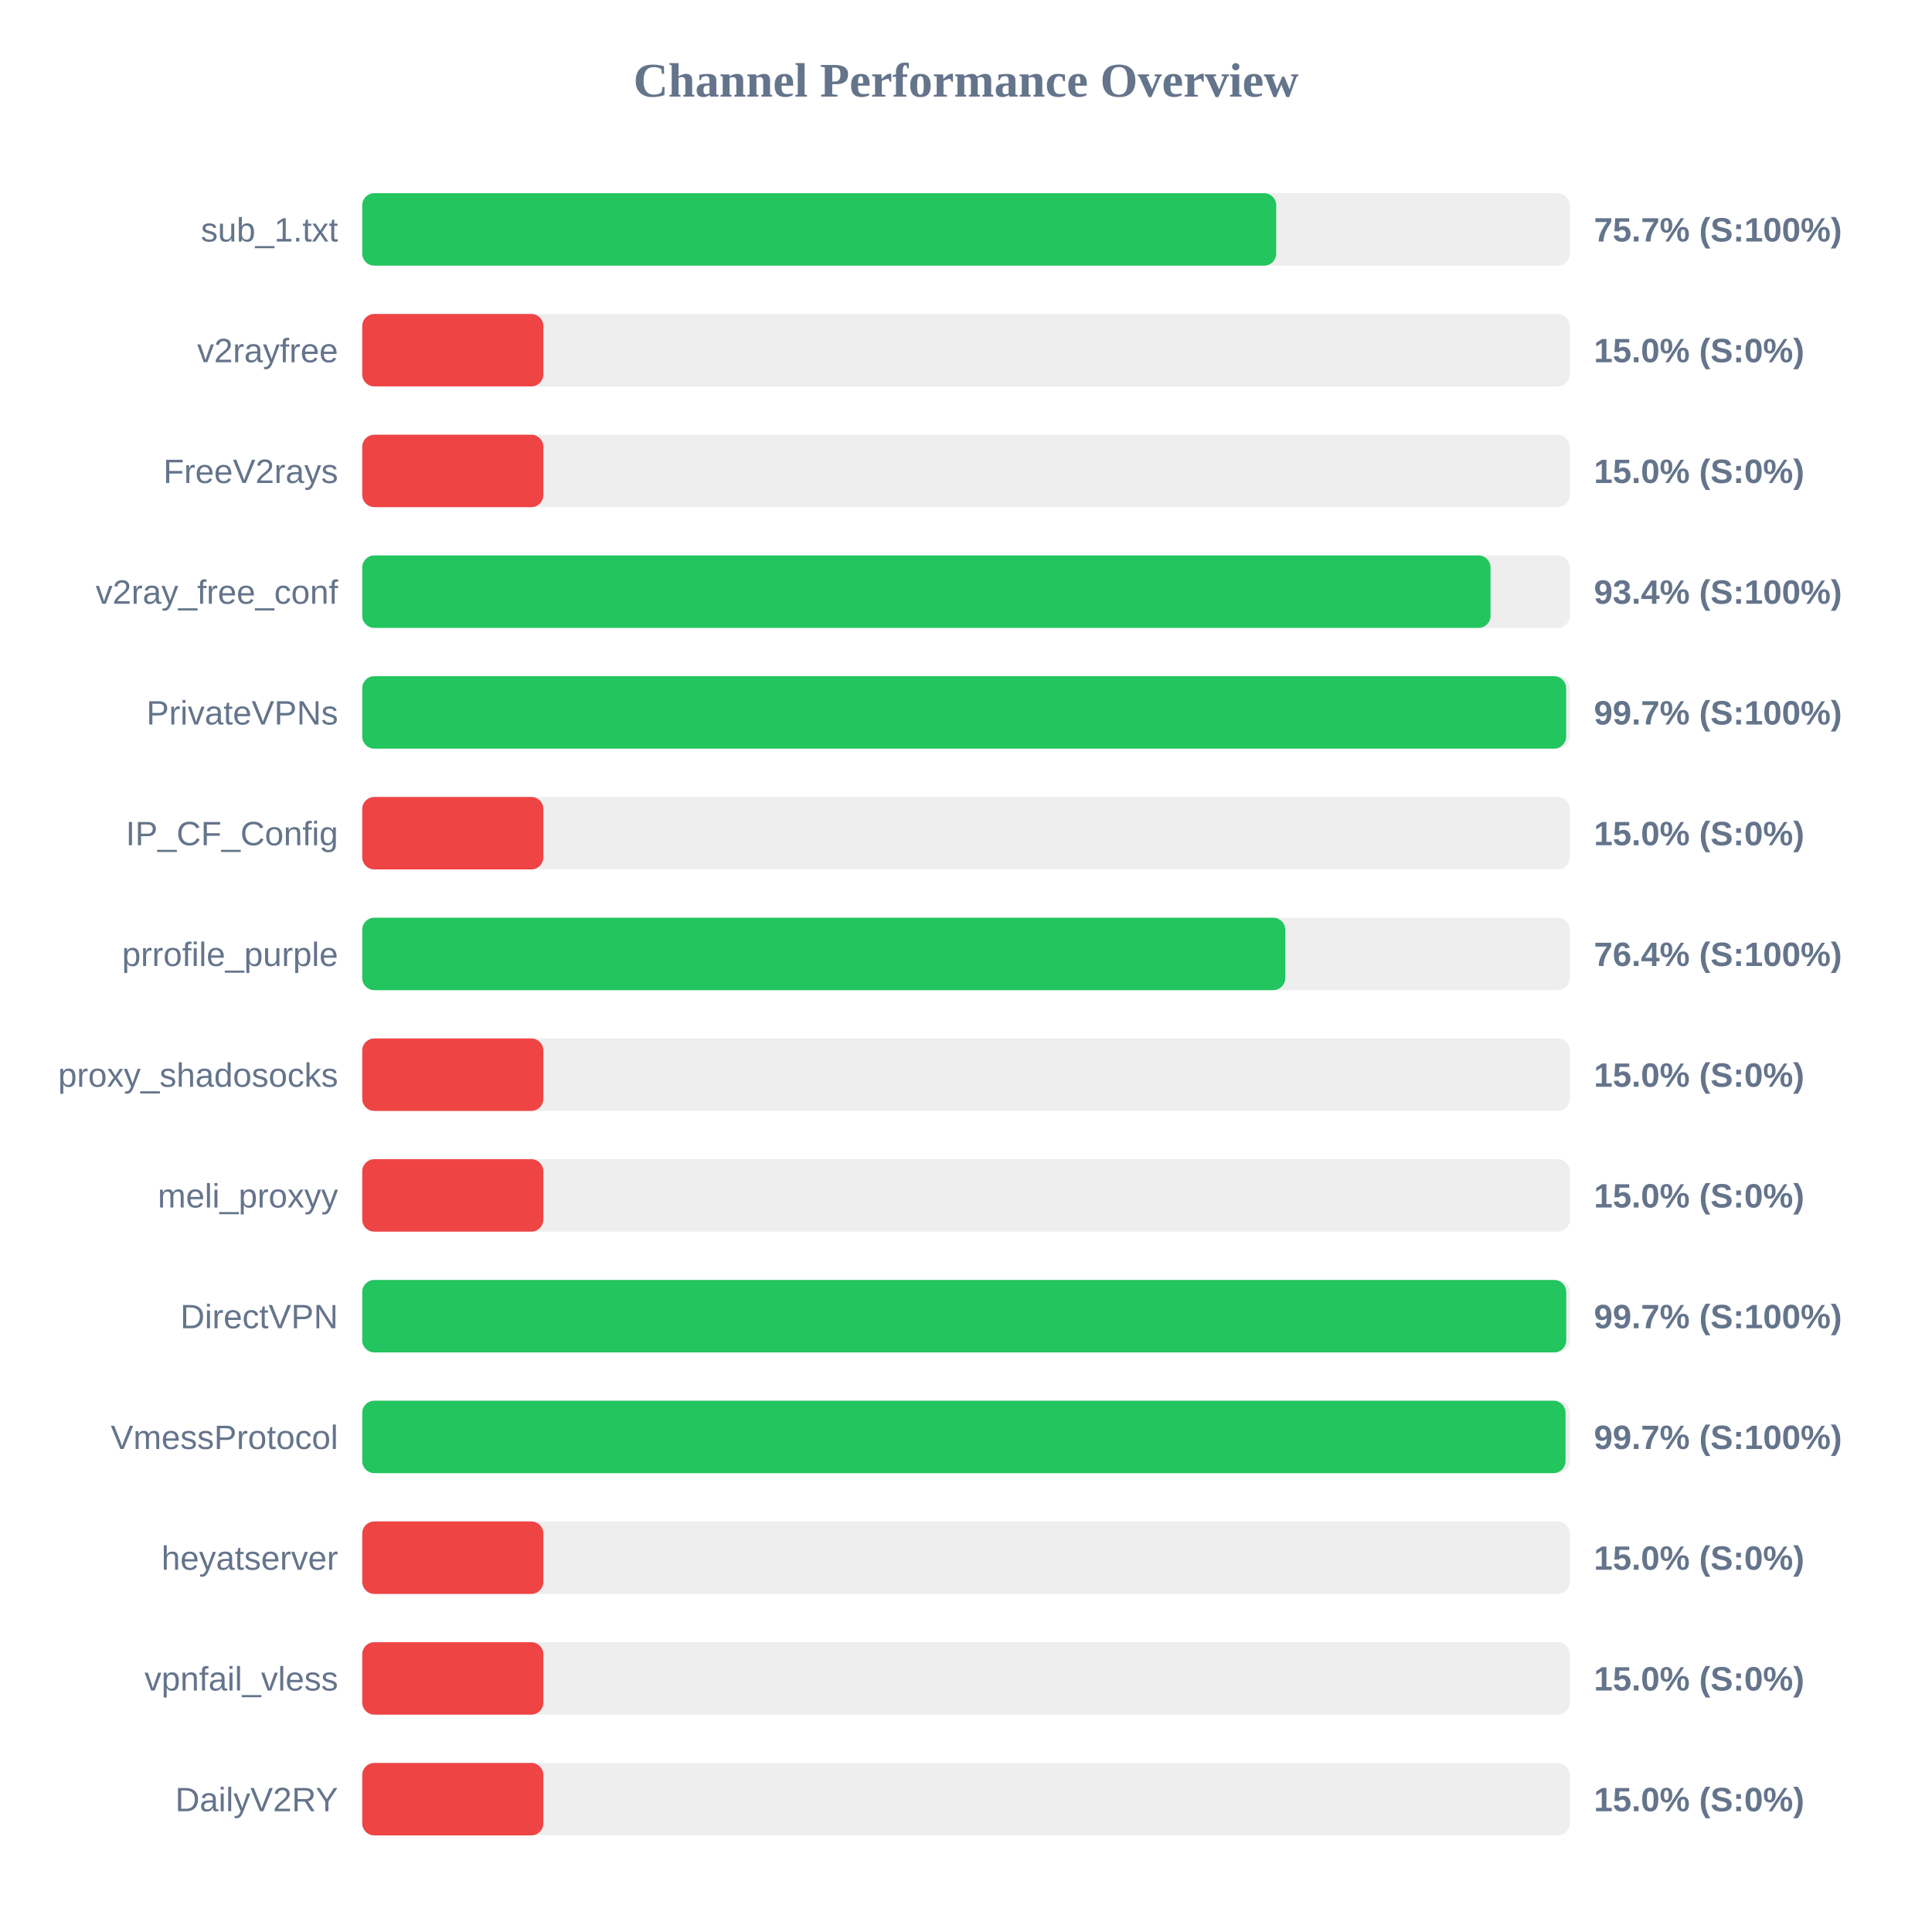
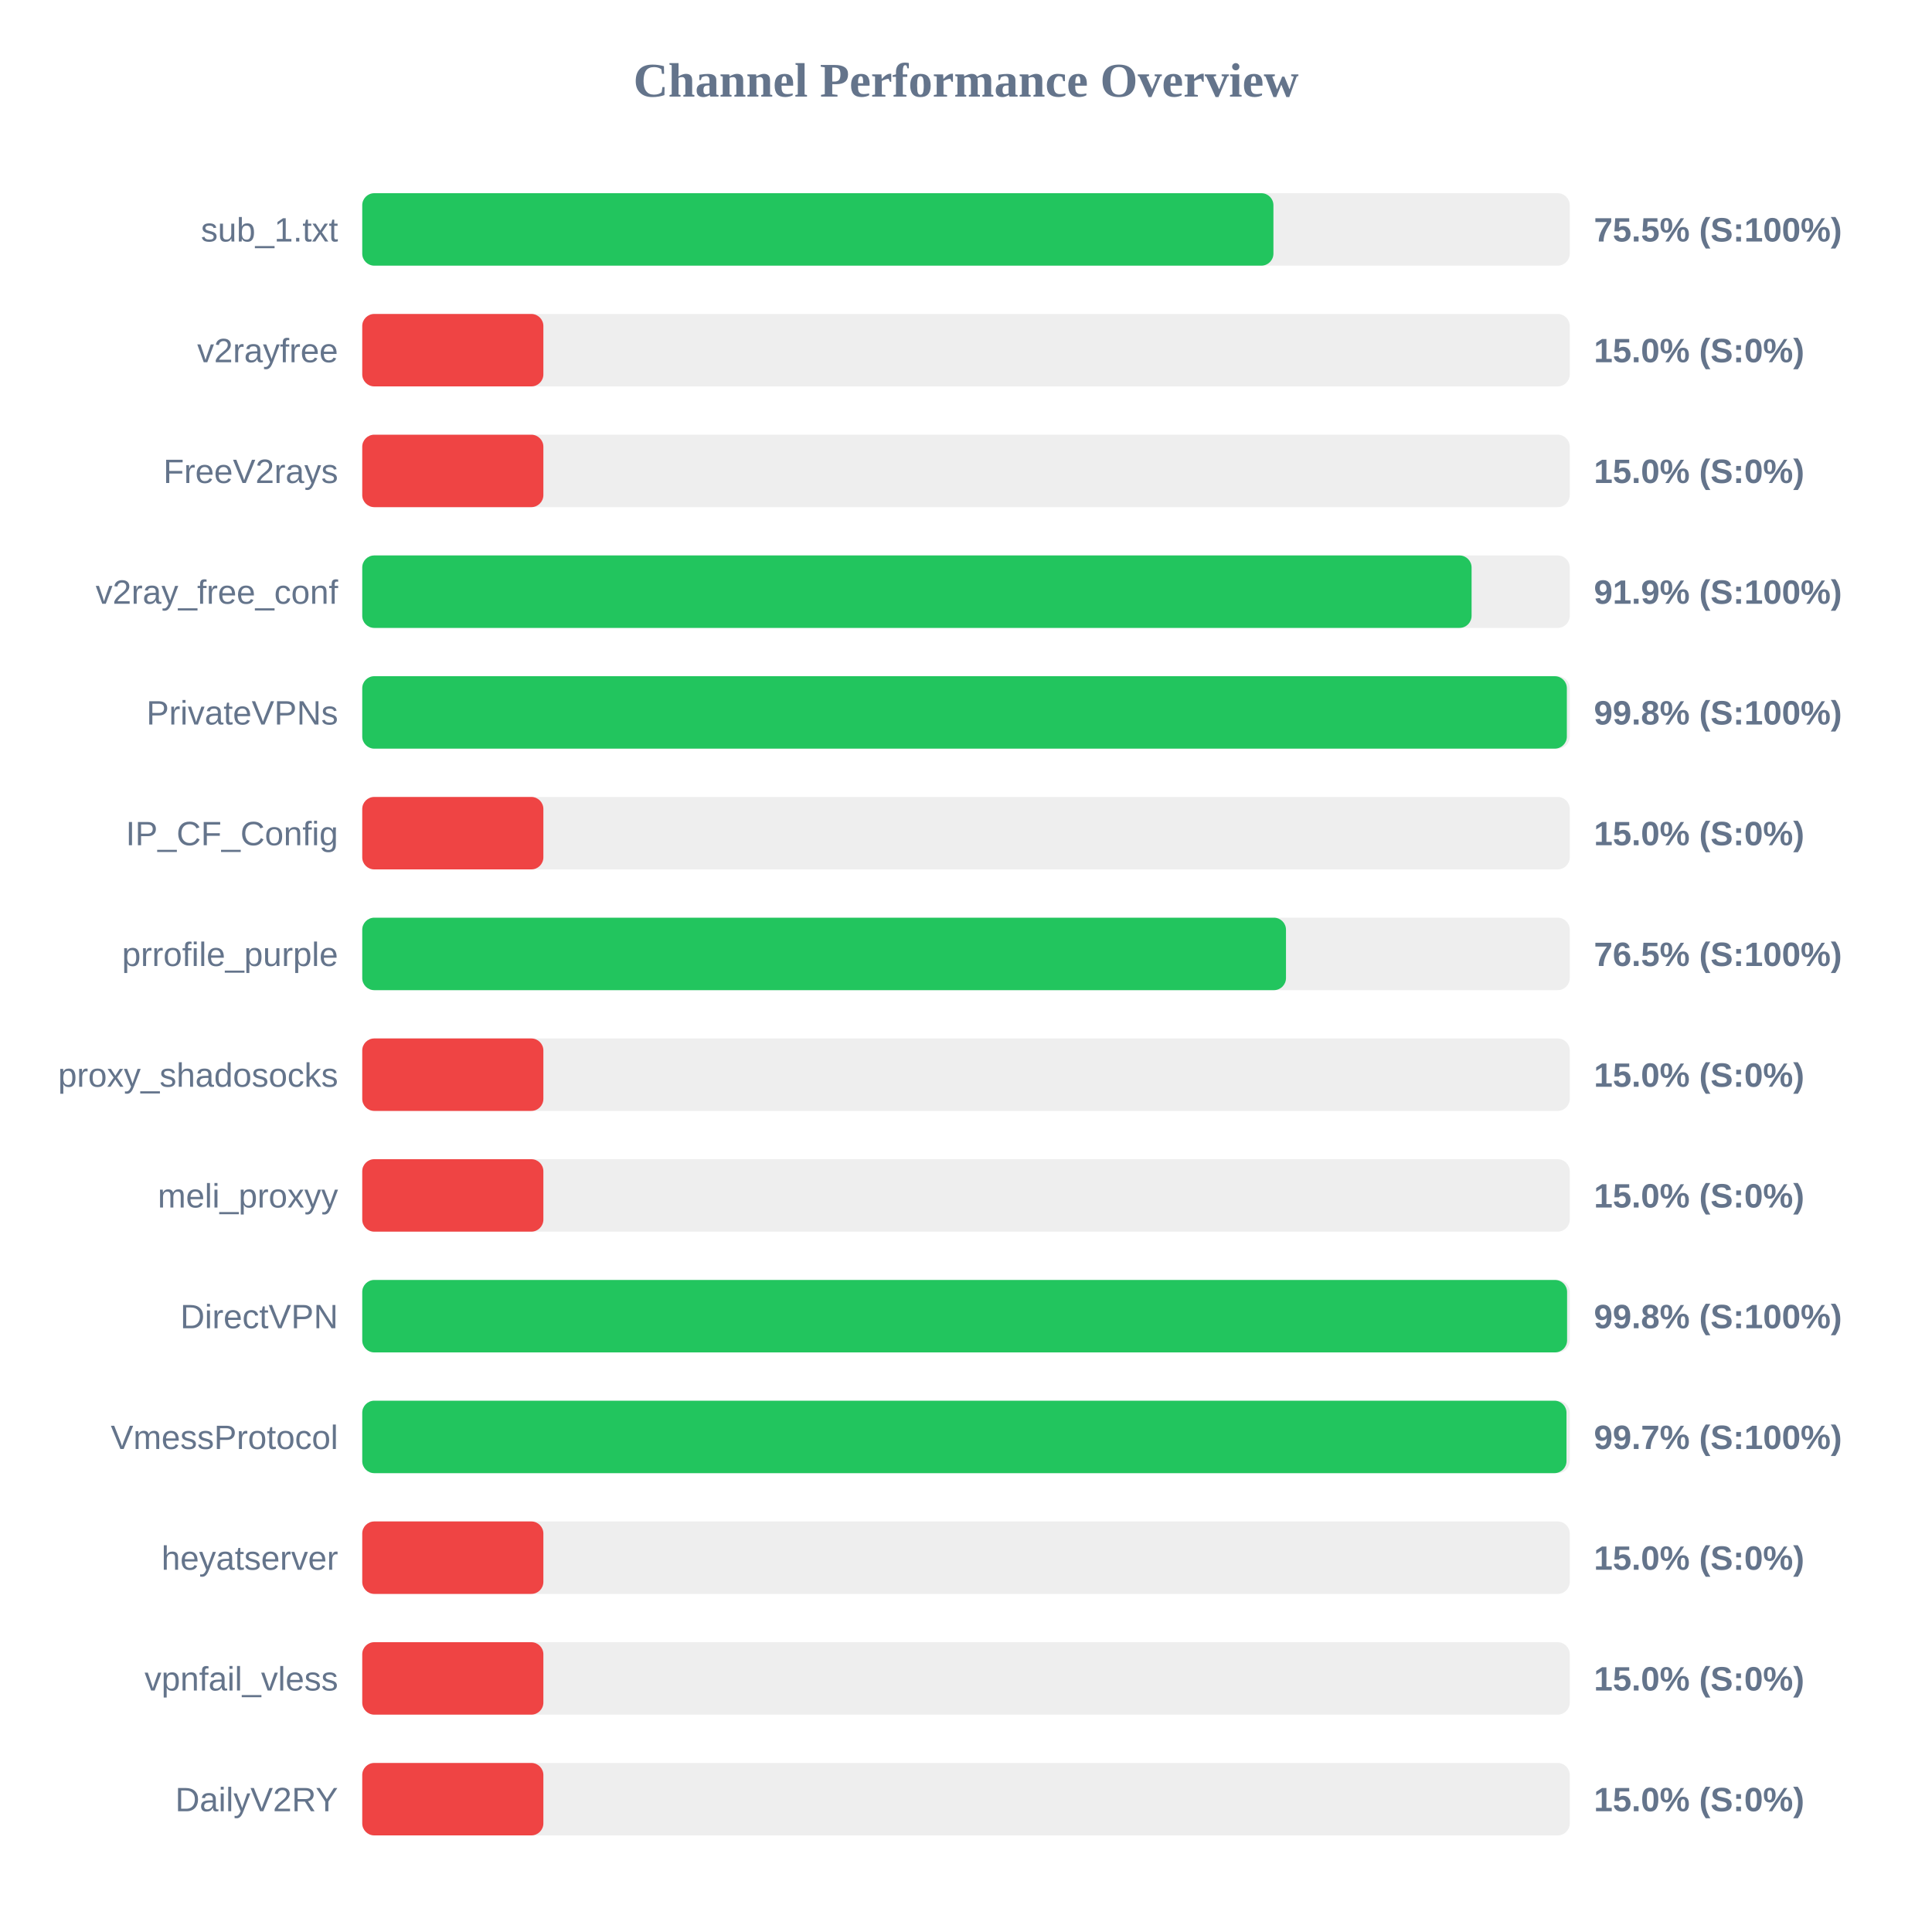
<svg xmlns="http://www.w3.org/2000/svg" width="800" height="800" version="1.1">
  <style>
        .row { font: 14px Arial; fill: #64748b; }
        .score { font: bold 14px Arial; fill: #64748b; }
    </style>
  <text x="400" y="40" text-anchor="middle" font-size="20px" font-weight="bold" fill="#64748b">Channel Performance Overview</text>
  <rect x="150" y="80" width="500" height="30" fill="#eee" rx="5" />
-   <rect x="150" y="80" width="378.45" height="30" fill="#22c55e" rx="5" />
+   <rect x="150" y="80" width="377.3" height="30" fill="#22c55e" rx="5" />
  <text x="140" y="100" text-anchor="end" class="row">sub_1.txt</text>
-   <text x="660" y="100" text-anchor="start" class="score">75.7% (S:100%)</text>
+   <text x="660" y="100" text-anchor="start" class="score">75.5% (S:100%)</text>
  <rect x="150" y="130" width="500" height="30" fill="#eee" rx="5" />
  <rect x="150" y="130" width="75.0" height="30" fill="#ef4444" rx="5" />
  <text x="140" y="150" text-anchor="end" class="row">v2rayfree</text>
  <text x="660" y="150" text-anchor="start" class="score">15.0% (S:0%)</text>
  <rect x="150" y="180" width="500" height="30" fill="#eee" rx="5" />
  <rect x="150" y="180" width="75.0" height="30" fill="#ef4444" rx="5" />
  <text x="140" y="200" text-anchor="end" class="row">FreeV2rays</text>
  <text x="660" y="200" text-anchor="start" class="score">15.0% (S:0%)</text>
  <rect x="150" y="230" width="500" height="30" fill="#eee" rx="5" />
-   <rect x="150" y="230" width="467.2" height="30" fill="#22c55e" rx="5" />
+   <rect x="150" y="230" width="459.35" height="30" fill="#22c55e" rx="5" />
  <text x="140" y="250" text-anchor="end" class="row">v2ray_free_conf</text>
-   <text x="660" y="250" text-anchor="start" class="score">93.4% (S:100%)</text>
+   <text x="660" y="250" text-anchor="start" class="score">91.9% (S:100%)</text>
  <rect x="150" y="280" width="500" height="30" fill="#eee" rx="5" />
-   <rect x="150" y="280" width="498.5" height="30" fill="#22c55e" rx="5" />
+   <rect x="150" y="280" width="498.8" height="30" fill="#22c55e" rx="5" />
  <text x="140" y="300" text-anchor="end" class="row">PrivateVPNs</text>
-   <text x="660" y="300" text-anchor="start" class="score">99.7% (S:100%)</text>
+   <text x="660" y="300" text-anchor="start" class="score">99.8% (S:100%)</text>
  <rect x="150" y="330" width="500" height="30" fill="#eee" rx="5" />
  <rect x="150" y="330" width="75.0" height="30" fill="#ef4444" rx="5" />
  <text x="140" y="350" text-anchor="end" class="row">IP_CF_Config</text>
  <text x="660" y="350" text-anchor="start" class="score">15.0% (S:0%)</text>
  <rect x="150" y="380" width="500" height="30" fill="#eee" rx="5" />
-   <rect x="150" y="380" width="382.2" height="30" fill="#22c55e" rx="5" />
+   <rect x="150" y="380" width="382.5" height="30" fill="#22c55e" rx="5" />
  <text x="140" y="400" text-anchor="end" class="row">prrofile_purple</text>
-   <text x="660" y="400" text-anchor="start" class="score">76.4% (S:100%)</text>
+   <text x="660" y="400" text-anchor="start" class="score">76.5% (S:100%)</text>
  <rect x="150" y="430" width="500" height="30" fill="#eee" rx="5" />
  <rect x="150" y="430" width="75.0" height="30" fill="#ef4444" rx="5" />
  <text x="140" y="450" text-anchor="end" class="row">proxy_shadosocks</text>
  <text x="660" y="450" text-anchor="start" class="score">15.0% (S:0%)</text>
  <rect x="150" y="480" width="500" height="30" fill="#eee" rx="5" />
  <rect x="150" y="480" width="75.0" height="30" fill="#ef4444" rx="5" />
  <text x="140" y="500" text-anchor="end" class="row">meli_proxyy</text>
  <text x="660" y="500" text-anchor="start" class="score">15.0% (S:0%)</text>
  <rect x="150" y="530" width="500" height="30" fill="#eee" rx="5" />
-   <rect x="150" y="530" width="498.55" height="30" fill="#22c55e" rx="5" />
+   <rect x="150" y="530" width="498.9" height="30" fill="#22c55e" rx="5" />
  <text x="140" y="550" text-anchor="end" class="row">DirectVPN</text>
-   <text x="660" y="550" text-anchor="start" class="score">99.7% (S:100%)</text>
+   <text x="660" y="550" text-anchor="start" class="score">99.8% (S:100%)</text>
  <rect x="150" y="580" width="500" height="30" fill="#eee" rx="5" />
-   <rect x="150" y="580" width="498.25" height="30" fill="#22c55e" rx="5" />
+   <rect x="150" y="580" width="498.65" height="30" fill="#22c55e" rx="5" />
  <text x="140" y="600" text-anchor="end" class="row">VmessProtocol</text>
  <text x="660" y="600" text-anchor="start" class="score">99.7% (S:100%)</text>
  <rect x="150" y="630" width="500" height="30" fill="#eee" rx="5" />
  <rect x="150" y="630" width="75.0" height="30" fill="#ef4444" rx="5" />
  <text x="140" y="650" text-anchor="end" class="row">heyatserver</text>
  <text x="660" y="650" text-anchor="start" class="score">15.0% (S:0%)</text>
  <rect x="150" y="680" width="500" height="30" fill="#eee" rx="5" />
  <rect x="150" y="680" width="75.0" height="30" fill="#ef4444" rx="5" />
  <text x="140" y="700" text-anchor="end" class="row">vpnfail_vless</text>
  <text x="660" y="700" text-anchor="start" class="score">15.0% (S:0%)</text>
  <rect x="150" y="730" width="500" height="30" fill="#eee" rx="5" />
  <rect x="150" y="730" width="75.0" height="30" fill="#ef4444" rx="5" />
  <text x="140" y="750" text-anchor="end" class="row">DailyV2RY</text>
  <text x="660" y="750" text-anchor="start" class="score">15.0% (S:0%)</text>
</svg>
